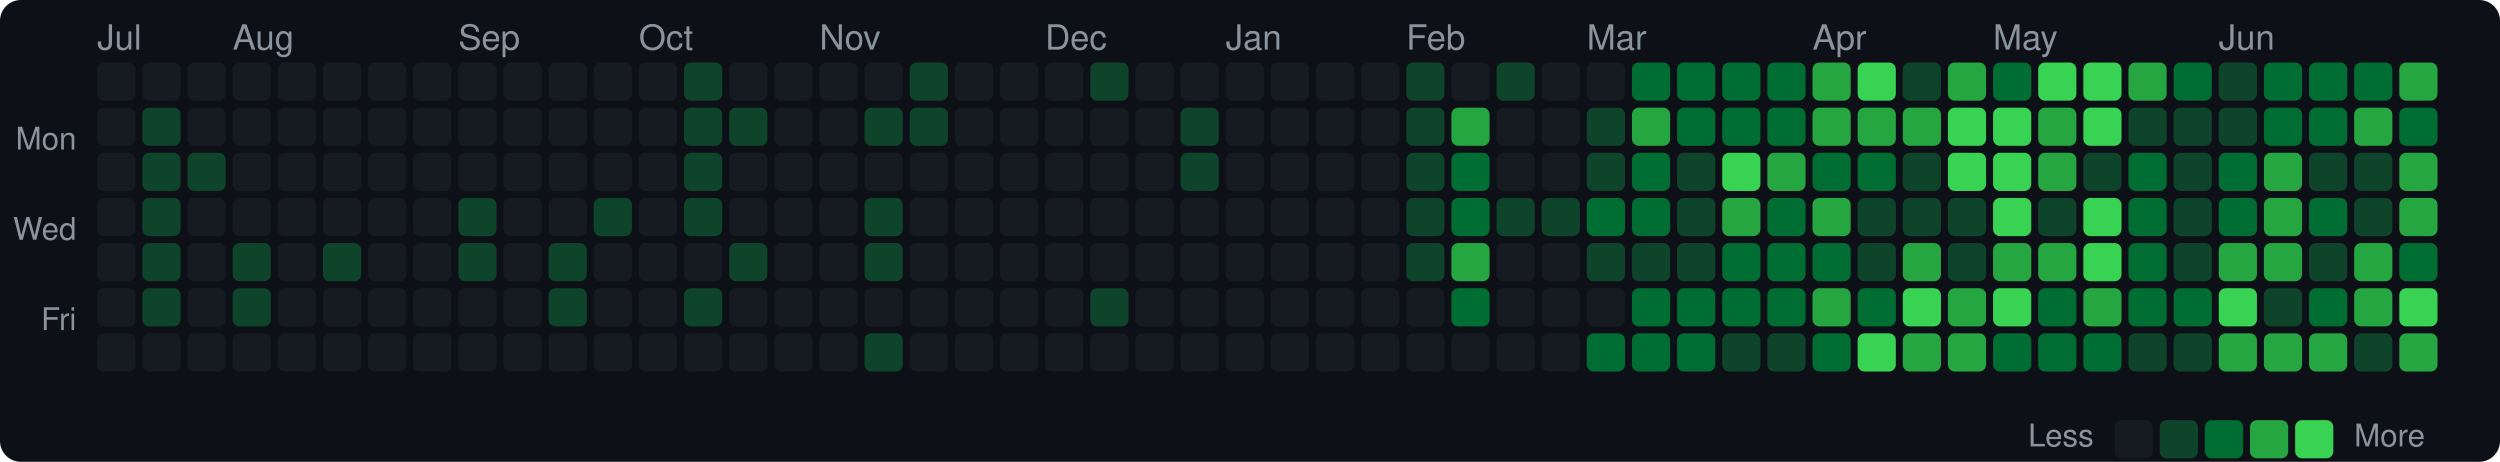
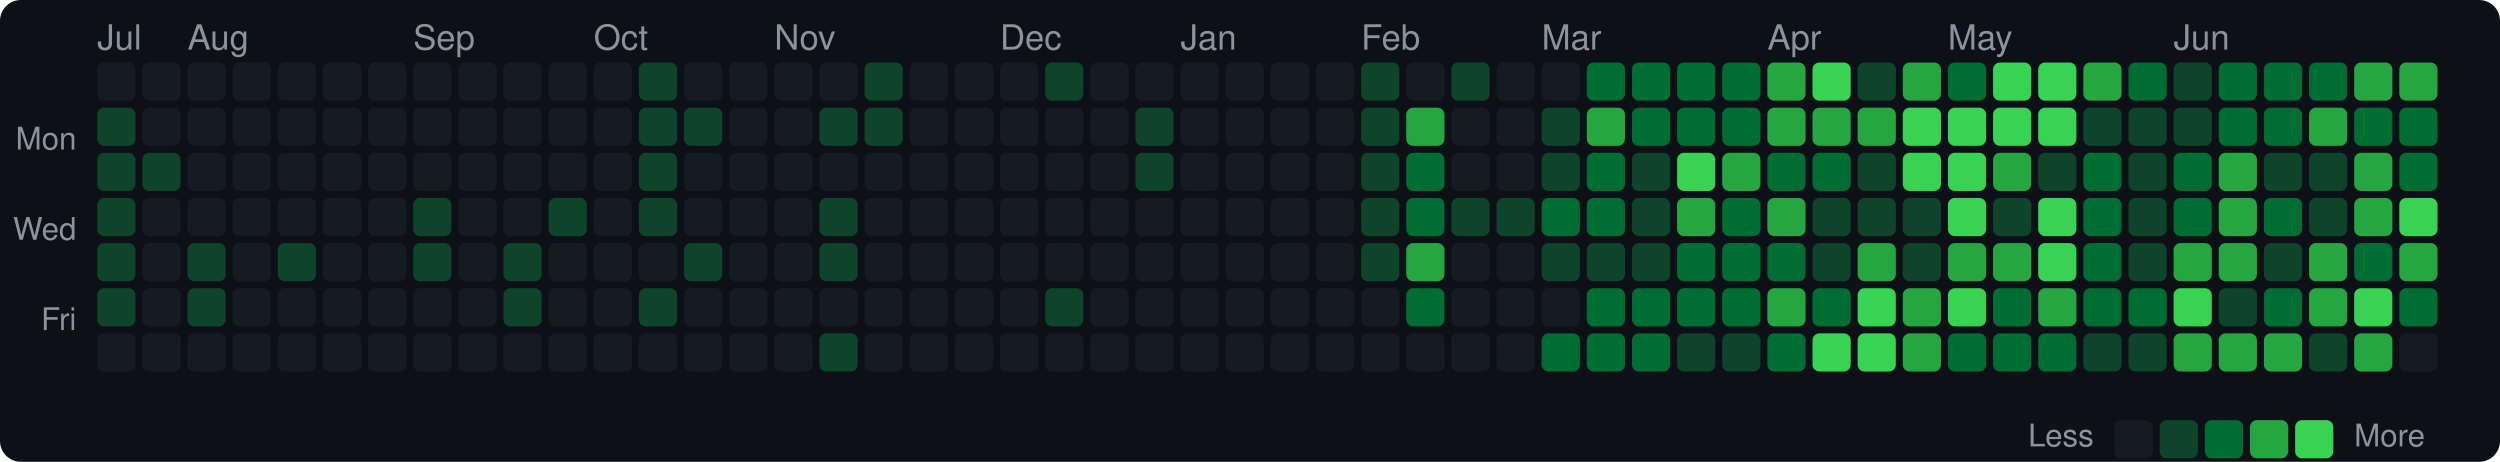
<svg xmlns="http://www.w3.org/2000/svg" width="720" height="133" viewBox="0 0 720 133">
  <style>text { dominant-baseline: central; }</style>
  <rect width="100%" height="100%" rx="6" fill="#0d1117" />
  <text x="28" y="12" fill="#8b949e" font-size="10" font-family="Segoe UI,Helvetica,Arial,sans-serif">Jul</text>
-   <text x="67" y="12" fill="#8b949e" font-size="10" font-family="Segoe UI,Helvetica,Arial,sans-serif">Aug</text>
-   <text x="132" y="12" fill="#8b949e" font-size="10" font-family="Segoe UI,Helvetica,Arial,sans-serif">Sep</text>
-   <text x="184" y="12" fill="#8b949e" font-size="10" font-family="Segoe UI,Helvetica,Arial,sans-serif">Oct</text>
-   <text x="236" y="12" fill="#8b949e" font-size="10" font-family="Segoe UI,Helvetica,Arial,sans-serif">Nov</text>
-   <text x="301" y="12" fill="#8b949e" font-size="10" font-family="Segoe UI,Helvetica,Arial,sans-serif">Dec</text>
-   <text x="353" y="12" fill="#8b949e" font-size="10" font-family="Segoe UI,Helvetica,Arial,sans-serif">Jan</text>
-   <text x="405" y="12" fill="#8b949e" font-size="10" font-family="Segoe UI,Helvetica,Arial,sans-serif">Feb</text>
-   <text x="457" y="12" fill="#8b949e" font-size="10" font-family="Segoe UI,Helvetica,Arial,sans-serif">Mar</text>
-   <text x="522" y="12" fill="#8b949e" font-size="10" font-family="Segoe UI,Helvetica,Arial,sans-serif">Apr</text>
-   <text x="574" y="12" fill="#8b949e" font-size="10" font-family="Segoe UI,Helvetica,Arial,sans-serif">May</text>
-   <text x="639" y="12" fill="#8b949e" font-size="10" font-family="Segoe UI,Helvetica,Arial,sans-serif">Jun</text>
+   <text x="54" y="12" fill="#8b949e" font-size="10" font-family="Segoe UI,Helvetica,Arial,sans-serif">Aug</text>
+   <text x="119" y="12" fill="#8b949e" font-size="10" font-family="Segoe UI,Helvetica,Arial,sans-serif">Sep</text>
+   <text x="171" y="12" fill="#8b949e" font-size="10" font-family="Segoe UI,Helvetica,Arial,sans-serif">Oct</text>
+   <text x="223" y="12" fill="#8b949e" font-size="10" font-family="Segoe UI,Helvetica,Arial,sans-serif">Nov</text>
+   <text x="288" y="12" fill="#8b949e" font-size="10" font-family="Segoe UI,Helvetica,Arial,sans-serif">Dec</text>
+   <text x="340" y="12" fill="#8b949e" font-size="10" font-family="Segoe UI,Helvetica,Arial,sans-serif">Jan</text>
+   <text x="392" y="12" fill="#8b949e" font-size="10" font-family="Segoe UI,Helvetica,Arial,sans-serif">Feb</text>
+   <text x="444" y="12" fill="#8b949e" font-size="10" font-family="Segoe UI,Helvetica,Arial,sans-serif">Mar</text>
+   <text x="509" y="12" fill="#8b949e" font-size="10" font-family="Segoe UI,Helvetica,Arial,sans-serif">Apr</text>
+   <text x="561" y="12" fill="#8b949e" font-size="10" font-family="Segoe UI,Helvetica,Arial,sans-serif">May</text>
+   <text x="626" y="12" fill="#8b949e" font-size="10" font-family="Segoe UI,Helvetica,Arial,sans-serif">Jun</text>
  <text x="22" y="41" text-anchor="end" fill="#8b949e" font-size="9" font-family="Segoe UI,Helvetica,Arial,sans-serif">Mon</text>
  <text x="22" y="67" text-anchor="end" fill="#8b949e" font-size="9" font-family="Segoe UI,Helvetica,Arial,sans-serif">Wed</text>
  <text x="22" y="93" text-anchor="end" fill="#8b949e" font-size="9" font-family="Segoe UI,Helvetica,Arial,sans-serif">Fri</text>
  <rect x="28" y="18" width="11" height="11" rx="2" fill="#161b22" />
-   <rect x="28" y="31" width="11" height="11" rx="2" fill="#161b22" />
-   <rect x="28" y="44" width="11" height="11" rx="2" fill="#161b22" />
-   <rect x="28" y="57" width="11" height="11" rx="2" fill="#161b22" />
-   <rect x="28" y="70" width="11" height="11" rx="2" fill="#161b22" />
-   <rect x="28" y="83" width="11" height="11" rx="2" fill="#161b22" />
+   <rect x="28" y="31" width="11" height="11" rx="2" fill="#0e4429" />
+   <rect x="28" y="44" width="11" height="11" rx="2" fill="#0e4429" />
+   <rect x="28" y="57" width="11" height="11" rx="2" fill="#0e4429" />
+   <rect x="28" y="70" width="11" height="11" rx="2" fill="#0e4429" />
+   <rect x="28" y="83" width="11" height="11" rx="2" fill="#0e4429" />
  <rect x="28" y="96" width="11" height="11" rx="2" fill="#161b22" />
  <rect x="41" y="18" width="11" height="11" rx="2" fill="#161b22" />
-   <rect x="41" y="31" width="11" height="11" rx="2" fill="#0e4429" />
+   <rect x="41" y="31" width="11" height="11" rx="2" fill="#161b22" />
  <rect x="41" y="44" width="11" height="11" rx="2" fill="#0e4429" />
-   <rect x="41" y="57" width="11" height="11" rx="2" fill="#0e4429" />
-   <rect x="41" y="70" width="11" height="11" rx="2" fill="#0e4429" />
-   <rect x="41" y="83" width="11" height="11" rx="2" fill="#0e4429" />
+   <rect x="41" y="57" width="11" height="11" rx="2" fill="#161b22" />
+   <rect x="41" y="70" width="11" height="11" rx="2" fill="#161b22" />
+   <rect x="41" y="83" width="11" height="11" rx="2" fill="#161b22" />
  <rect x="41" y="96" width="11" height="11" rx="2" fill="#161b22" />
  <rect x="54" y="18" width="11" height="11" rx="2" fill="#161b22" />
  <rect x="54" y="31" width="11" height="11" rx="2" fill="#161b22" />
-   <rect x="54" y="44" width="11" height="11" rx="2" fill="#0e4429" />
+   <rect x="54" y="44" width="11" height="11" rx="2" fill="#161b22" />
  <rect x="54" y="57" width="11" height="11" rx="2" fill="#161b22" />
-   <rect x="54" y="70" width="11" height="11" rx="2" fill="#161b22" />
-   <rect x="54" y="83" width="11" height="11" rx="2" fill="#161b22" />
+   <rect x="54" y="70" width="11" height="11" rx="2" fill="#0e4429" />
+   <rect x="54" y="83" width="11" height="11" rx="2" fill="#0e4429" />
  <rect x="54" y="96" width="11" height="11" rx="2" fill="#161b22" />
  <rect x="67" y="18" width="11" height="11" rx="2" fill="#161b22" />
  <rect x="67" y="31" width="11" height="11" rx="2" fill="#161b22" />
  <rect x="67" y="44" width="11" height="11" rx="2" fill="#161b22" />
  <rect x="67" y="57" width="11" height="11" rx="2" fill="#161b22" />
-   <rect x="67" y="70" width="11" height="11" rx="2" fill="#0e4429" />
-   <rect x="67" y="83" width="11" height="11" rx="2" fill="#0e4429" />
+   <rect x="67" y="70" width="11" height="11" rx="2" fill="#161b22" />
+   <rect x="67" y="83" width="11" height="11" rx="2" fill="#161b22" />
  <rect x="67" y="96" width="11" height="11" rx="2" fill="#161b22" />
  <rect x="80" y="18" width="11" height="11" rx="2" fill="#161b22" />
  <rect x="80" y="31" width="11" height="11" rx="2" fill="#161b22" />
  <rect x="80" y="44" width="11" height="11" rx="2" fill="#161b22" />
  <rect x="80" y="57" width="11" height="11" rx="2" fill="#161b22" />
-   <rect x="80" y="70" width="11" height="11" rx="2" fill="#161b22" />
+   <rect x="80" y="70" width="11" height="11" rx="2" fill="#0e4429" />
  <rect x="80" y="83" width="11" height="11" rx="2" fill="#161b22" />
  <rect x="80" y="96" width="11" height="11" rx="2" fill="#161b22" />
  <rect x="93" y="18" width="11" height="11" rx="2" fill="#161b22" />
  <rect x="93" y="31" width="11" height="11" rx="2" fill="#161b22" />
  <rect x="93" y="44" width="11" height="11" rx="2" fill="#161b22" />
  <rect x="93" y="57" width="11" height="11" rx="2" fill="#161b22" />
-   <rect x="93" y="70" width="11" height="11" rx="2" fill="#0e4429" />
+   <rect x="93" y="70" width="11" height="11" rx="2" fill="#161b22" />
  <rect x="93" y="83" width="11" height="11" rx="2" fill="#161b22" />
  <rect x="93" y="96" width="11" height="11" rx="2" fill="#161b22" />
  <rect x="106" y="18" width="11" height="11" rx="2" fill="#161b22" />
  <rect x="106" y="31" width="11" height="11" rx="2" fill="#161b22" />
  <rect x="106" y="44" width="11" height="11" rx="2" fill="#161b22" />
  <rect x="106" y="57" width="11" height="11" rx="2" fill="#161b22" />
  <rect x="106" y="70" width="11" height="11" rx="2" fill="#161b22" />
  <rect x="106" y="83" width="11" height="11" rx="2" fill="#161b22" />
  <rect x="106" y="96" width="11" height="11" rx="2" fill="#161b22" />
  <rect x="119" y="18" width="11" height="11" rx="2" fill="#161b22" />
  <rect x="119" y="31" width="11" height="11" rx="2" fill="#161b22" />
  <rect x="119" y="44" width="11" height="11" rx="2" fill="#161b22" />
-   <rect x="119" y="57" width="11" height="11" rx="2" fill="#161b22" />
-   <rect x="119" y="70" width="11" height="11" rx="2" fill="#161b22" />
+   <rect x="119" y="57" width="11" height="11" rx="2" fill="#0e4429" />
+   <rect x="119" y="70" width="11" height="11" rx="2" fill="#0e4429" />
  <rect x="119" y="83" width="11" height="11" rx="2" fill="#161b22" />
  <rect x="119" y="96" width="11" height="11" rx="2" fill="#161b22" />
  <rect x="132" y="18" width="11" height="11" rx="2" fill="#161b22" />
  <rect x="132" y="31" width="11" height="11" rx="2" fill="#161b22" />
  <rect x="132" y="44" width="11" height="11" rx="2" fill="#161b22" />
-   <rect x="132" y="57" width="11" height="11" rx="2" fill="#0e4429" />
-   <rect x="132" y="70" width="11" height="11" rx="2" fill="#0e4429" />
+   <rect x="132" y="57" width="11" height="11" rx="2" fill="#161b22" />
+   <rect x="132" y="70" width="11" height="11" rx="2" fill="#161b22" />
  <rect x="132" y="83" width="11" height="11" rx="2" fill="#161b22" />
  <rect x="132" y="96" width="11" height="11" rx="2" fill="#161b22" />
  <rect x="145" y="18" width="11" height="11" rx="2" fill="#161b22" />
  <rect x="145" y="31" width="11" height="11" rx="2" fill="#161b22" />
  <rect x="145" y="44" width="11" height="11" rx="2" fill="#161b22" />
  <rect x="145" y="57" width="11" height="11" rx="2" fill="#161b22" />
-   <rect x="145" y="70" width="11" height="11" rx="2" fill="#161b22" />
-   <rect x="145" y="83" width="11" height="11" rx="2" fill="#161b22" />
+   <rect x="145" y="70" width="11" height="11" rx="2" fill="#0e4429" />
+   <rect x="145" y="83" width="11" height="11" rx="2" fill="#0e4429" />
  <rect x="145" y="96" width="11" height="11" rx="2" fill="#161b22" />
  <rect x="158" y="18" width="11" height="11" rx="2" fill="#161b22" />
  <rect x="158" y="31" width="11" height="11" rx="2" fill="#161b22" />
  <rect x="158" y="44" width="11" height="11" rx="2" fill="#161b22" />
-   <rect x="158" y="57" width="11" height="11" rx="2" fill="#161b22" />
-   <rect x="158" y="70" width="11" height="11" rx="2" fill="#0e4429" />
-   <rect x="158" y="83" width="11" height="11" rx="2" fill="#0e4429" />
+   <rect x="158" y="57" width="11" height="11" rx="2" fill="#0e4429" />
+   <rect x="158" y="70" width="11" height="11" rx="2" fill="#161b22" />
+   <rect x="158" y="83" width="11" height="11" rx="2" fill="#161b22" />
  <rect x="158" y="96" width="11" height="11" rx="2" fill="#161b22" />
  <rect x="171" y="18" width="11" height="11" rx="2" fill="#161b22" />
  <rect x="171" y="31" width="11" height="11" rx="2" fill="#161b22" />
  <rect x="171" y="44" width="11" height="11" rx="2" fill="#161b22" />
-   <rect x="171" y="57" width="11" height="11" rx="2" fill="#0e4429" />
+   <rect x="171" y="57" width="11" height="11" rx="2" fill="#161b22" />
  <rect x="171" y="70" width="11" height="11" rx="2" fill="#161b22" />
  <rect x="171" y="83" width="11" height="11" rx="2" fill="#161b22" />
  <rect x="171" y="96" width="11" height="11" rx="2" fill="#161b22" />
-   <rect x="184" y="18" width="11" height="11" rx="2" fill="#161b22" />
-   <rect x="184" y="31" width="11" height="11" rx="2" fill="#161b22" />
-   <rect x="184" y="44" width="11" height="11" rx="2" fill="#161b22" />
-   <rect x="184" y="57" width="11" height="11" rx="2" fill="#161b22" />
+   <rect x="184" y="18" width="11" height="11" rx="2" fill="#0e4429" />
+   <rect x="184" y="31" width="11" height="11" rx="2" fill="#0e4429" />
+   <rect x="184" y="44" width="11" height="11" rx="2" fill="#0e4429" />
+   <rect x="184" y="57" width="11" height="11" rx="2" fill="#0e4429" />
  <rect x="184" y="70" width="11" height="11" rx="2" fill="#161b22" />
-   <rect x="184" y="83" width="11" height="11" rx="2" fill="#161b22" />
+   <rect x="184" y="83" width="11" height="11" rx="2" fill="#0e4429" />
  <rect x="184" y="96" width="11" height="11" rx="2" fill="#161b22" />
-   <rect x="197" y="18" width="11" height="11" rx="2" fill="#0e4429" />
+   <rect x="197" y="18" width="11" height="11" rx="2" fill="#161b22" />
  <rect x="197" y="31" width="11" height="11" rx="2" fill="#0e4429" />
-   <rect x="197" y="44" width="11" height="11" rx="2" fill="#0e4429" />
-   <rect x="197" y="57" width="11" height="11" rx="2" fill="#0e4429" />
-   <rect x="197" y="70" width="11" height="11" rx="2" fill="#161b22" />
-   <rect x="197" y="83" width="11" height="11" rx="2" fill="#0e4429" />
+   <rect x="197" y="44" width="11" height="11" rx="2" fill="#161b22" />
+   <rect x="197" y="57" width="11" height="11" rx="2" fill="#161b22" />
+   <rect x="197" y="70" width="11" height="11" rx="2" fill="#0e4429" />
+   <rect x="197" y="83" width="11" height="11" rx="2" fill="#161b22" />
  <rect x="197" y="96" width="11" height="11" rx="2" fill="#161b22" />
  <rect x="210" y="18" width="11" height="11" rx="2" fill="#161b22" />
-   <rect x="210" y="31" width="11" height="11" rx="2" fill="#0e4429" />
+   <rect x="210" y="31" width="11" height="11" rx="2" fill="#161b22" />
  <rect x="210" y="44" width="11" height="11" rx="2" fill="#161b22" />
  <rect x="210" y="57" width="11" height="11" rx="2" fill="#161b22" />
-   <rect x="210" y="70" width="11" height="11" rx="2" fill="#0e4429" />
+   <rect x="210" y="70" width="11" height="11" rx="2" fill="#161b22" />
  <rect x="210" y="83" width="11" height="11" rx="2" fill="#161b22" />
  <rect x="210" y="96" width="11" height="11" rx="2" fill="#161b22" />
  <rect x="223" y="18" width="11" height="11" rx="2" fill="#161b22" />
  <rect x="223" y="31" width="11" height="11" rx="2" fill="#161b22" />
  <rect x="223" y="44" width="11" height="11" rx="2" fill="#161b22" />
  <rect x="223" y="57" width="11" height="11" rx="2" fill="#161b22" />
  <rect x="223" y="70" width="11" height="11" rx="2" fill="#161b22" />
  <rect x="223" y="83" width="11" height="11" rx="2" fill="#161b22" />
  <rect x="223" y="96" width="11" height="11" rx="2" fill="#161b22" />
  <rect x="236" y="18" width="11" height="11" rx="2" fill="#161b22" />
-   <rect x="236" y="31" width="11" height="11" rx="2" fill="#161b22" />
+   <rect x="236" y="31" width="11" height="11" rx="2" fill="#0e4429" />
  <rect x="236" y="44" width="11" height="11" rx="2" fill="#161b22" />
-   <rect x="236" y="57" width="11" height="11" rx="2" fill="#161b22" />
-   <rect x="236" y="70" width="11" height="11" rx="2" fill="#161b22" />
+   <rect x="236" y="57" width="11" height="11" rx="2" fill="#0e4429" />
+   <rect x="236" y="70" width="11" height="11" rx="2" fill="#0e4429" />
  <rect x="236" y="83" width="11" height="11" rx="2" fill="#161b22" />
-   <rect x="236" y="96" width="11" height="11" rx="2" fill="#161b22" />
-   <rect x="249" y="18" width="11" height="11" rx="2" fill="#161b22" />
+   <rect x="236" y="96" width="11" height="11" rx="2" fill="#0e4429" />
+   <rect x="249" y="18" width="11" height="11" rx="2" fill="#0e4429" />
  <rect x="249" y="31" width="11" height="11" rx="2" fill="#0e4429" />
  <rect x="249" y="44" width="11" height="11" rx="2" fill="#161b22" />
-   <rect x="249" y="57" width="11" height="11" rx="2" fill="#0e4429" />
-   <rect x="249" y="70" width="11" height="11" rx="2" fill="#0e4429" />
+   <rect x="249" y="57" width="11" height="11" rx="2" fill="#161b22" />
+   <rect x="249" y="70" width="11" height="11" rx="2" fill="#161b22" />
  <rect x="249" y="83" width="11" height="11" rx="2" fill="#161b22" />
-   <rect x="249" y="96" width="11" height="11" rx="2" fill="#0e4429" />
-   <rect x="262" y="18" width="11" height="11" rx="2" fill="#0e4429" />
-   <rect x="262" y="31" width="11" height="11" rx="2" fill="#0e4429" />
+   <rect x="249" y="96" width="11" height="11" rx="2" fill="#161b22" />
+   <rect x="262" y="18" width="11" height="11" rx="2" fill="#161b22" />
+   <rect x="262" y="31" width="11" height="11" rx="2" fill="#161b22" />
  <rect x="262" y="44" width="11" height="11" rx="2" fill="#161b22" />
  <rect x="262" y="57" width="11" height="11" rx="2" fill="#161b22" />
  <rect x="262" y="70" width="11" height="11" rx="2" fill="#161b22" />
  <rect x="262" y="83" width="11" height="11" rx="2" fill="#161b22" />
  <rect x="262" y="96" width="11" height="11" rx="2" fill="#161b22" />
  <rect x="275" y="18" width="11" height="11" rx="2" fill="#161b22" />
  <rect x="275" y="31" width="11" height="11" rx="2" fill="#161b22" />
  <rect x="275" y="44" width="11" height="11" rx="2" fill="#161b22" />
  <rect x="275" y="57" width="11" height="11" rx="2" fill="#161b22" />
  <rect x="275" y="70" width="11" height="11" rx="2" fill="#161b22" />
  <rect x="275" y="83" width="11" height="11" rx="2" fill="#161b22" />
  <rect x="275" y="96" width="11" height="11" rx="2" fill="#161b22" />
  <rect x="288" y="18" width="11" height="11" rx="2" fill="#161b22" />
  <rect x="288" y="31" width="11" height="11" rx="2" fill="#161b22" />
  <rect x="288" y="44" width="11" height="11" rx="2" fill="#161b22" />
  <rect x="288" y="57" width="11" height="11" rx="2" fill="#161b22" />
  <rect x="288" y="70" width="11" height="11" rx="2" fill="#161b22" />
  <rect x="288" y="83" width="11" height="11" rx="2" fill="#161b22" />
  <rect x="288" y="96" width="11" height="11" rx="2" fill="#161b22" />
-   <rect x="301" y="18" width="11" height="11" rx="2" fill="#161b22" />
+   <rect x="301" y="18" width="11" height="11" rx="2" fill="#0e4429" />
  <rect x="301" y="31" width="11" height="11" rx="2" fill="#161b22" />
  <rect x="301" y="44" width="11" height="11" rx="2" fill="#161b22" />
  <rect x="301" y="57" width="11" height="11" rx="2" fill="#161b22" />
  <rect x="301" y="70" width="11" height="11" rx="2" fill="#161b22" />
-   <rect x="301" y="83" width="11" height="11" rx="2" fill="#161b22" />
+   <rect x="301" y="83" width="11" height="11" rx="2" fill="#0e4429" />
  <rect x="301" y="96" width="11" height="11" rx="2" fill="#161b22" />
-   <rect x="314" y="18" width="11" height="11" rx="2" fill="#0e4429" />
+   <rect x="314" y="18" width="11" height="11" rx="2" fill="#161b22" />
  <rect x="314" y="31" width="11" height="11" rx="2" fill="#161b22" />
  <rect x="314" y="44" width="11" height="11" rx="2" fill="#161b22" />
  <rect x="314" y="57" width="11" height="11" rx="2" fill="#161b22" />
  <rect x="314" y="70" width="11" height="11" rx="2" fill="#161b22" />
-   <rect x="314" y="83" width="11" height="11" rx="2" fill="#0e4429" />
+   <rect x="314" y="83" width="11" height="11" rx="2" fill="#161b22" />
  <rect x="314" y="96" width="11" height="11" rx="2" fill="#161b22" />
  <rect x="327" y="18" width="11" height="11" rx="2" fill="#161b22" />
-   <rect x="327" y="31" width="11" height="11" rx="2" fill="#161b22" />
-   <rect x="327" y="44" width="11" height="11" rx="2" fill="#161b22" />
+   <rect x="327" y="31" width="11" height="11" rx="2" fill="#0e4429" />
+   <rect x="327" y="44" width="11" height="11" rx="2" fill="#0e4429" />
  <rect x="327" y="57" width="11" height="11" rx="2" fill="#161b22" />
  <rect x="327" y="70" width="11" height="11" rx="2" fill="#161b22" />
  <rect x="327" y="83" width="11" height="11" rx="2" fill="#161b22" />
  <rect x="327" y="96" width="11" height="11" rx="2" fill="#161b22" />
  <rect x="340" y="18" width="11" height="11" rx="2" fill="#161b22" />
-   <rect x="340" y="31" width="11" height="11" rx="2" fill="#0e4429" />
-   <rect x="340" y="44" width="11" height="11" rx="2" fill="#0e4429" />
+   <rect x="340" y="31" width="11" height="11" rx="2" fill="#161b22" />
+   <rect x="340" y="44" width="11" height="11" rx="2" fill="#161b22" />
  <rect x="340" y="57" width="11" height="11" rx="2" fill="#161b22" />
  <rect x="340" y="70" width="11" height="11" rx="2" fill="#161b22" />
  <rect x="340" y="83" width="11" height="11" rx="2" fill="#161b22" />
  <rect x="340" y="96" width="11" height="11" rx="2" fill="#161b22" />
  <rect x="353" y="18" width="11" height="11" rx="2" fill="#161b22" />
  <rect x="353" y="31" width="11" height="11" rx="2" fill="#161b22" />
  <rect x="353" y="44" width="11" height="11" rx="2" fill="#161b22" />
  <rect x="353" y="57" width="11" height="11" rx="2" fill="#161b22" />
  <rect x="353" y="70" width="11" height="11" rx="2" fill="#161b22" />
  <rect x="353" y="83" width="11" height="11" rx="2" fill="#161b22" />
  <rect x="353" y="96" width="11" height="11" rx="2" fill="#161b22" />
  <rect x="366" y="18" width="11" height="11" rx="2" fill="#161b22" />
  <rect x="366" y="31" width="11" height="11" rx="2" fill="#161b22" />
  <rect x="366" y="44" width="11" height="11" rx="2" fill="#161b22" />
  <rect x="366" y="57" width="11" height="11" rx="2" fill="#161b22" />
  <rect x="366" y="70" width="11" height="11" rx="2" fill="#161b22" />
  <rect x="366" y="83" width="11" height="11" rx="2" fill="#161b22" />
  <rect x="366" y="96" width="11" height="11" rx="2" fill="#161b22" />
  <rect x="379" y="18" width="11" height="11" rx="2" fill="#161b22" />
  <rect x="379" y="31" width="11" height="11" rx="2" fill="#161b22" />
  <rect x="379" y="44" width="11" height="11" rx="2" fill="#161b22" />
  <rect x="379" y="57" width="11" height="11" rx="2" fill="#161b22" />
  <rect x="379" y="70" width="11" height="11" rx="2" fill="#161b22" />
  <rect x="379" y="83" width="11" height="11" rx="2" fill="#161b22" />
  <rect x="379" y="96" width="11" height="11" rx="2" fill="#161b22" />
-   <rect x="392" y="18" width="11" height="11" rx="2" fill="#161b22" />
-   <rect x="392" y="31" width="11" height="11" rx="2" fill="#161b22" />
-   <rect x="392" y="44" width="11" height="11" rx="2" fill="#161b22" />
-   <rect x="392" y="57" width="11" height="11" rx="2" fill="#161b22" />
-   <rect x="392" y="70" width="11" height="11" rx="2" fill="#161b22" />
+   <rect x="392" y="18" width="11" height="11" rx="2" fill="#0e4429" />
+   <rect x="392" y="31" width="11" height="11" rx="2" fill="#0e4429" />
+   <rect x="392" y="44" width="11" height="11" rx="2" fill="#0e4429" />
+   <rect x="392" y="57" width="11" height="11" rx="2" fill="#0e4429" />
+   <rect x="392" y="70" width="11" height="11" rx="2" fill="#0e4429" />
  <rect x="392" y="83" width="11" height="11" rx="2" fill="#161b22" />
  <rect x="392" y="96" width="11" height="11" rx="2" fill="#161b22" />
-   <rect x="405" y="18" width="11" height="11" rx="2" fill="#0e4429" />
-   <rect x="405" y="31" width="11" height="11" rx="2" fill="#0e4429" />
-   <rect x="405" y="44" width="11" height="11" rx="2" fill="#0e4429" />
-   <rect x="405" y="57" width="11" height="11" rx="2" fill="#0e4429" />
-   <rect x="405" y="70" width="11" height="11" rx="2" fill="#0e4429" />
-   <rect x="405" y="83" width="11" height="11" rx="2" fill="#161b22" />
+   <rect x="405" y="18" width="11" height="11" rx="2" fill="#161b22" />
+   <rect x="405" y="31" width="11" height="11" rx="2" fill="#26a641" />
+   <rect x="405" y="44" width="11" height="11" rx="2" fill="#006d32" />
+   <rect x="405" y="57" width="11" height="11" rx="2" fill="#006d32" />
+   <rect x="405" y="70" width="11" height="11" rx="2" fill="#26a641" />
+   <rect x="405" y="83" width="11" height="11" rx="2" fill="#006d32" />
  <rect x="405" y="96" width="11" height="11" rx="2" fill="#161b22" />
-   <rect x="418" y="18" width="11" height="11" rx="2" fill="#161b22" />
-   <rect x="418" y="31" width="11" height="11" rx="2" fill="#26a641" />
-   <rect x="418" y="44" width="11" height="11" rx="2" fill="#006d32" />
-   <rect x="418" y="57" width="11" height="11" rx="2" fill="#006d32" />
-   <rect x="418" y="70" width="11" height="11" rx="2" fill="#26a641" />
-   <rect x="418" y="83" width="11" height="11" rx="2" fill="#006d32" />
+   <rect x="418" y="18" width="11" height="11" rx="2" fill="#0e4429" />
+   <rect x="418" y="31" width="11" height="11" rx="2" fill="#161b22" />
+   <rect x="418" y="44" width="11" height="11" rx="2" fill="#161b22" />
+   <rect x="418" y="57" width="11" height="11" rx="2" fill="#0e4429" />
+   <rect x="418" y="70" width="11" height="11" rx="2" fill="#161b22" />
+   <rect x="418" y="83" width="11" height="11" rx="2" fill="#161b22" />
  <rect x="418" y="96" width="11" height="11" rx="2" fill="#161b22" />
-   <rect x="431" y="18" width="11" height="11" rx="2" fill="#0e4429" />
+   <rect x="431" y="18" width="11" height="11" rx="2" fill="#161b22" />
  <rect x="431" y="31" width="11" height="11" rx="2" fill="#161b22" />
  <rect x="431" y="44" width="11" height="11" rx="2" fill="#161b22" />
  <rect x="431" y="57" width="11" height="11" rx="2" fill="#0e4429" />
  <rect x="431" y="70" width="11" height="11" rx="2" fill="#161b22" />
  <rect x="431" y="83" width="11" height="11" rx="2" fill="#161b22" />
  <rect x="431" y="96" width="11" height="11" rx="2" fill="#161b22" />
  <rect x="444" y="18" width="11" height="11" rx="2" fill="#161b22" />
-   <rect x="444" y="31" width="11" height="11" rx="2" fill="#161b22" />
-   <rect x="444" y="44" width="11" height="11" rx="2" fill="#161b22" />
-   <rect x="444" y="57" width="11" height="11" rx="2" fill="#0e4429" />
-   <rect x="444" y="70" width="11" height="11" rx="2" fill="#161b22" />
+   <rect x="444" y="31" width="11" height="11" rx="2" fill="#0e4429" />
+   <rect x="444" y="44" width="11" height="11" rx="2" fill="#0e4429" />
+   <rect x="444" y="57" width="11" height="11" rx="2" fill="#006d32" />
+   <rect x="444" y="70" width="11" height="11" rx="2" fill="#0e4429" />
  <rect x="444" y="83" width="11" height="11" rx="2" fill="#161b22" />
-   <rect x="444" y="96" width="11" height="11" rx="2" fill="#161b22" />
-   <rect x="457" y="18" width="11" height="11" rx="2" fill="#161b22" />
-   <rect x="457" y="31" width="11" height="11" rx="2" fill="#0e4429" />
-   <rect x="457" y="44" width="11" height="11" rx="2" fill="#0e4429" />
+   <rect x="444" y="96" width="11" height="11" rx="2" fill="#006d32" />
+   <rect x="457" y="18" width="11" height="11" rx="2" fill="#006d32" />
+   <rect x="457" y="31" width="11" height="11" rx="2" fill="#26a641" />
+   <rect x="457" y="44" width="11" height="11" rx="2" fill="#006d32" />
  <rect x="457" y="57" width="11" height="11" rx="2" fill="#006d32" />
  <rect x="457" y="70" width="11" height="11" rx="2" fill="#0e4429" />
-   <rect x="457" y="83" width="11" height="11" rx="2" fill="#161b22" />
+   <rect x="457" y="83" width="11" height="11" rx="2" fill="#006d32" />
  <rect x="457" y="96" width="11" height="11" rx="2" fill="#006d32" />
  <rect x="470" y="18" width="11" height="11" rx="2" fill="#006d32" />
-   <rect x="470" y="31" width="11" height="11" rx="2" fill="#26a641" />
-   <rect x="470" y="44" width="11" height="11" rx="2" fill="#006d32" />
-   <rect x="470" y="57" width="11" height="11" rx="2" fill="#006d32" />
+   <rect x="470" y="31" width="11" height="11" rx="2" fill="#006d32" />
+   <rect x="470" y="44" width="11" height="11" rx="2" fill="#0e4429" />
+   <rect x="470" y="57" width="11" height="11" rx="2" fill="#0e4429" />
  <rect x="470" y="70" width="11" height="11" rx="2" fill="#0e4429" />
  <rect x="470" y="83" width="11" height="11" rx="2" fill="#006d32" />
  <rect x="470" y="96" width="11" height="11" rx="2" fill="#006d32" />
  <rect x="483" y="18" width="11" height="11" rx="2" fill="#006d32" />
  <rect x="483" y="31" width="11" height="11" rx="2" fill="#006d32" />
-   <rect x="483" y="44" width="11" height="11" rx="2" fill="#0e4429" />
-   <rect x="483" y="57" width="11" height="11" rx="2" fill="#0e4429" />
-   <rect x="483" y="70" width="11" height="11" rx="2" fill="#0e4429" />
+   <rect x="483" y="44" width="11" height="11" rx="2" fill="#39d353" />
+   <rect x="483" y="57" width="11" height="11" rx="2" fill="#26a641" />
+   <rect x="483" y="70" width="11" height="11" rx="2" fill="#006d32" />
  <rect x="483" y="83" width="11" height="11" rx="2" fill="#006d32" />
-   <rect x="483" y="96" width="11" height="11" rx="2" fill="#006d32" />
+   <rect x="483" y="96" width="11" height="11" rx="2" fill="#0e4429" />
  <rect x="496" y="18" width="11" height="11" rx="2" fill="#006d32" />
  <rect x="496" y="31" width="11" height="11" rx="2" fill="#006d32" />
-   <rect x="496" y="44" width="11" height="11" rx="2" fill="#39d353" />
-   <rect x="496" y="57" width="11" height="11" rx="2" fill="#26a641" />
+   <rect x="496" y="44" width="11" height="11" rx="2" fill="#26a641" />
+   <rect x="496" y="57" width="11" height="11" rx="2" fill="#006d32" />
  <rect x="496" y="70" width="11" height="11" rx="2" fill="#006d32" />
  <rect x="496" y="83" width="11" height="11" rx="2" fill="#006d32" />
  <rect x="496" y="96" width="11" height="11" rx="2" fill="#0e4429" />
-   <rect x="509" y="18" width="11" height="11" rx="2" fill="#006d32" />
-   <rect x="509" y="31" width="11" height="11" rx="2" fill="#006d32" />
-   <rect x="509" y="44" width="11" height="11" rx="2" fill="#26a641" />
-   <rect x="509" y="57" width="11" height="11" rx="2" fill="#006d32" />
+   <rect x="509" y="18" width="11" height="11" rx="2" fill="#26a641" />
+   <rect x="509" y="31" width="11" height="11" rx="2" fill="#26a641" />
+   <rect x="509" y="44" width="11" height="11" rx="2" fill="#006d32" />
+   <rect x="509" y="57" width="11" height="11" rx="2" fill="#26a641" />
  <rect x="509" y="70" width="11" height="11" rx="2" fill="#006d32" />
-   <rect x="509" y="83" width="11" height="11" rx="2" fill="#006d32" />
-   <rect x="509" y="96" width="11" height="11" rx="2" fill="#0e4429" />
-   <rect x="522" y="18" width="11" height="11" rx="2" fill="#26a641" />
+   <rect x="509" y="83" width="11" height="11" rx="2" fill="#26a641" />
+   <rect x="509" y="96" width="11" height="11" rx="2" fill="#006d32" />
+   <rect x="522" y="18" width="11" height="11" rx="2" fill="#39d353" />
  <rect x="522" y="31" width="11" height="11" rx="2" fill="#26a641" />
  <rect x="522" y="44" width="11" height="11" rx="2" fill="#006d32" />
-   <rect x="522" y="57" width="11" height="11" rx="2" fill="#26a641" />
-   <rect x="522" y="70" width="11" height="11" rx="2" fill="#006d32" />
-   <rect x="522" y="83" width="11" height="11" rx="2" fill="#26a641" />
-   <rect x="522" y="96" width="11" height="11" rx="2" fill="#006d32" />
-   <rect x="535" y="18" width="11" height="11" rx="2" fill="#39d353" />
+   <rect x="522" y="57" width="11" height="11" rx="2" fill="#0e4429" />
+   <rect x="522" y="70" width="11" height="11" rx="2" fill="#0e4429" />
+   <rect x="522" y="83" width="11" height="11" rx="2" fill="#006d32" />
+   <rect x="522" y="96" width="11" height="11" rx="2" fill="#39d353" />
+   <rect x="535" y="18" width="11" height="11" rx="2" fill="#0e4429" />
  <rect x="535" y="31" width="11" height="11" rx="2" fill="#26a641" />
-   <rect x="535" y="44" width="11" height="11" rx="2" fill="#006d32" />
+   <rect x="535" y="44" width="11" height="11" rx="2" fill="#0e4429" />
  <rect x="535" y="57" width="11" height="11" rx="2" fill="#0e4429" />
-   <rect x="535" y="70" width="11" height="11" rx="2" fill="#0e4429" />
-   <rect x="535" y="83" width="11" height="11" rx="2" fill="#006d32" />
+   <rect x="535" y="70" width="11" height="11" rx="2" fill="#26a641" />
+   <rect x="535" y="83" width="11" height="11" rx="2" fill="#39d353" />
  <rect x="535" y="96" width="11" height="11" rx="2" fill="#39d353" />
-   <rect x="548" y="18" width="11" height="11" rx="2" fill="#0e4429" />
-   <rect x="548" y="31" width="11" height="11" rx="2" fill="#26a641" />
-   <rect x="548" y="44" width="11" height="11" rx="2" fill="#0e4429" />
+   <rect x="548" y="18" width="11" height="11" rx="2" fill="#26a641" />
+   <rect x="548" y="31" width="11" height="11" rx="2" fill="#39d353" />
+   <rect x="548" y="44" width="11" height="11" rx="2" fill="#39d353" />
  <rect x="548" y="57" width="11" height="11" rx="2" fill="#0e4429" />
-   <rect x="548" y="70" width="11" height="11" rx="2" fill="#26a641" />
-   <rect x="548" y="83" width="11" height="11" rx="2" fill="#39d353" />
+   <rect x="548" y="70" width="11" height="11" rx="2" fill="#0e4429" />
+   <rect x="548" y="83" width="11" height="11" rx="2" fill="#26a641" />
  <rect x="548" y="96" width="11" height="11" rx="2" fill="#26a641" />
-   <rect x="561" y="18" width="11" height="11" rx="2" fill="#26a641" />
+   <rect x="561" y="18" width="11" height="11" rx="2" fill="#006d32" />
  <rect x="561" y="31" width="11" height="11" rx="2" fill="#39d353" />
  <rect x="561" y="44" width="11" height="11" rx="2" fill="#39d353" />
-   <rect x="561" y="57" width="11" height="11" rx="2" fill="#0e4429" />
-   <rect x="561" y="70" width="11" height="11" rx="2" fill="#0e4429" />
-   <rect x="561" y="83" width="11" height="11" rx="2" fill="#26a641" />
-   <rect x="561" y="96" width="11" height="11" rx="2" fill="#26a641" />
-   <rect x="574" y="18" width="11" height="11" rx="2" fill="#006d32" />
+   <rect x="561" y="57" width="11" height="11" rx="2" fill="#39d353" />
+   <rect x="561" y="70" width="11" height="11" rx="2" fill="#26a641" />
+   <rect x="561" y="83" width="11" height="11" rx="2" fill="#39d353" />
+   <rect x="561" y="96" width="11" height="11" rx="2" fill="#006d32" />
+   <rect x="574" y="18" width="11" height="11" rx="2" fill="#39d353" />
  <rect x="574" y="31" width="11" height="11" rx="2" fill="#39d353" />
-   <rect x="574" y="44" width="11" height="11" rx="2" fill="#39d353" />
-   <rect x="574" y="57" width="11" height="11" rx="2" fill="#39d353" />
+   <rect x="574" y="44" width="11" height="11" rx="2" fill="#26a641" />
+   <rect x="574" y="57" width="11" height="11" rx="2" fill="#0e4429" />
  <rect x="574" y="70" width="11" height="11" rx="2" fill="#26a641" />
-   <rect x="574" y="83" width="11" height="11" rx="2" fill="#39d353" />
+   <rect x="574" y="83" width="11" height="11" rx="2" fill="#006d32" />
  <rect x="574" y="96" width="11" height="11" rx="2" fill="#006d32" />
  <rect x="587" y="18" width="11" height="11" rx="2" fill="#39d353" />
-   <rect x="587" y="31" width="11" height="11" rx="2" fill="#26a641" />
-   <rect x="587" y="44" width="11" height="11" rx="2" fill="#26a641" />
-   <rect x="587" y="57" width="11" height="11" rx="2" fill="#0e4429" />
-   <rect x="587" y="70" width="11" height="11" rx="2" fill="#26a641" />
-   <rect x="587" y="83" width="11" height="11" rx="2" fill="#006d32" />
+   <rect x="587" y="31" width="11" height="11" rx="2" fill="#39d353" />
+   <rect x="587" y="44" width="11" height="11" rx="2" fill="#0e4429" />
+   <rect x="587" y="57" width="11" height="11" rx="2" fill="#39d353" />
+   <rect x="587" y="70" width="11" height="11" rx="2" fill="#39d353" />
+   <rect x="587" y="83" width="11" height="11" rx="2" fill="#26a641" />
  <rect x="587" y="96" width="11" height="11" rx="2" fill="#006d32" />
-   <rect x="600" y="18" width="11" height="11" rx="2" fill="#39d353" />
-   <rect x="600" y="31" width="11" height="11" rx="2" fill="#39d353" />
-   <rect x="600" y="44" width="11" height="11" rx="2" fill="#0e4429" />
-   <rect x="600" y="57" width="11" height="11" rx="2" fill="#39d353" />
-   <rect x="600" y="70" width="11" height="11" rx="2" fill="#39d353" />
-   <rect x="600" y="83" width="11" height="11" rx="2" fill="#26a641" />
-   <rect x="600" y="96" width="11" height="11" rx="2" fill="#006d32" />
-   <rect x="613" y="18" width="11" height="11" rx="2" fill="#26a641" />
+   <rect x="600" y="18" width="11" height="11" rx="2" fill="#26a641" />
+   <rect x="600" y="31" width="11" height="11" rx="2" fill="#0e4429" />
+   <rect x="600" y="44" width="11" height="11" rx="2" fill="#006d32" />
+   <rect x="600" y="57" width="11" height="11" rx="2" fill="#006d32" />
+   <rect x="600" y="70" width="11" height="11" rx="2" fill="#006d32" />
+   <rect x="600" y="83" width="11" height="11" rx="2" fill="#006d32" />
+   <rect x="600" y="96" width="11" height="11" rx="2" fill="#0e4429" />
+   <rect x="613" y="18" width="11" height="11" rx="2" fill="#006d32" />
  <rect x="613" y="31" width="11" height="11" rx="2" fill="#0e4429" />
-   <rect x="613" y="44" width="11" height="11" rx="2" fill="#006d32" />
-   <rect x="613" y="57" width="11" height="11" rx="2" fill="#006d32" />
-   <rect x="613" y="70" width="11" height="11" rx="2" fill="#006d32" />
+   <rect x="613" y="44" width="11" height="11" rx="2" fill="#0e4429" />
+   <rect x="613" y="57" width="11" height="11" rx="2" fill="#0e4429" />
+   <rect x="613" y="70" width="11" height="11" rx="2" fill="#0e4429" />
  <rect x="613" y="83" width="11" height="11" rx="2" fill="#006d32" />
  <rect x="613" y="96" width="11" height="11" rx="2" fill="#0e4429" />
-   <rect x="626" y="18" width="11" height="11" rx="2" fill="#006d32" />
+   <rect x="626" y="18" width="11" height="11" rx="2" fill="#0e4429" />
  <rect x="626" y="31" width="11" height="11" rx="2" fill="#0e4429" />
-   <rect x="626" y="44" width="11" height="11" rx="2" fill="#0e4429" />
-   <rect x="626" y="57" width="11" height="11" rx="2" fill="#0e4429" />
-   <rect x="626" y="70" width="11" height="11" rx="2" fill="#0e4429" />
-   <rect x="626" y="83" width="11" height="11" rx="2" fill="#006d32" />
-   <rect x="626" y="96" width="11" height="11" rx="2" fill="#0e4429" />
-   <rect x="639" y="18" width="11" height="11" rx="2" fill="#0e4429" />
-   <rect x="639" y="31" width="11" height="11" rx="2" fill="#0e4429" />
-   <rect x="639" y="44" width="11" height="11" rx="2" fill="#006d32" />
-   <rect x="639" y="57" width="11" height="11" rx="2" fill="#006d32" />
+   <rect x="626" y="44" width="11" height="11" rx="2" fill="#006d32" />
+   <rect x="626" y="57" width="11" height="11" rx="2" fill="#006d32" />
+   <rect x="626" y="70" width="11" height="11" rx="2" fill="#26a641" />
+   <rect x="626" y="83" width="11" height="11" rx="2" fill="#39d353" />
+   <rect x="626" y="96" width="11" height="11" rx="2" fill="#26a641" />
+   <rect x="639" y="18" width="11" height="11" rx="2" fill="#006d32" />
+   <rect x="639" y="31" width="11" height="11" rx="2" fill="#006d32" />
+   <rect x="639" y="44" width="11" height="11" rx="2" fill="#26a641" />
+   <rect x="639" y="57" width="11" height="11" rx="2" fill="#26a641" />
  <rect x="639" y="70" width="11" height="11" rx="2" fill="#26a641" />
-   <rect x="639" y="83" width="11" height="11" rx="2" fill="#39d353" />
+   <rect x="639" y="83" width="11" height="11" rx="2" fill="#0e4429" />
  <rect x="639" y="96" width="11" height="11" rx="2" fill="#26a641" />
  <rect x="652" y="18" width="11" height="11" rx="2" fill="#006d32" />
  <rect x="652" y="31" width="11" height="11" rx="2" fill="#006d32" />
-   <rect x="652" y="44" width="11" height="11" rx="2" fill="#26a641" />
-   <rect x="652" y="57" width="11" height="11" rx="2" fill="#26a641" />
-   <rect x="652" y="70" width="11" height="11" rx="2" fill="#26a641" />
-   <rect x="652" y="83" width="11" height="11" rx="2" fill="#0e4429" />
+   <rect x="652" y="44" width="11" height="11" rx="2" fill="#0e4429" />
+   <rect x="652" y="57" width="11" height="11" rx="2" fill="#006d32" />
+   <rect x="652" y="70" width="11" height="11" rx="2" fill="#0e4429" />
+   <rect x="652" y="83" width="11" height="11" rx="2" fill="#006d32" />
  <rect x="652" y="96" width="11" height="11" rx="2" fill="#26a641" />
  <rect x="665" y="18" width="11" height="11" rx="2" fill="#006d32" />
-   <rect x="665" y="31" width="11" height="11" rx="2" fill="#006d32" />
+   <rect x="665" y="31" width="11" height="11" rx="2" fill="#26a641" />
  <rect x="665" y="44" width="11" height="11" rx="2" fill="#0e4429" />
-   <rect x="665" y="57" width="11" height="11" rx="2" fill="#006d32" />
-   <rect x="665" y="70" width="11" height="11" rx="2" fill="#0e4429" />
-   <rect x="665" y="83" width="11" height="11" rx="2" fill="#006d32" />
-   <rect x="665" y="96" width="11" height="11" rx="2" fill="#26a641" />
-   <rect x="678" y="18" width="11" height="11" rx="2" fill="#006d32" />
-   <rect x="678" y="31" width="11" height="11" rx="2" fill="#26a641" />
-   <rect x="678" y="44" width="11" height="11" rx="2" fill="#0e4429" />
-   <rect x="678" y="57" width="11" height="11" rx="2" fill="#0e4429" />
-   <rect x="678" y="70" width="11" height="11" rx="2" fill="#26a641" />
-   <rect x="678" y="83" width="11" height="11" rx="2" fill="#26a641" />
-   <rect x="678" y="96" width="11" height="11" rx="2" fill="#0e4429" />
+   <rect x="665" y="57" width="11" height="11" rx="2" fill="#0e4429" />
+   <rect x="665" y="70" width="11" height="11" rx="2" fill="#26a641" />
+   <rect x="665" y="83" width="11" height="11" rx="2" fill="#26a641" />
+   <rect x="665" y="96" width="11" height="11" rx="2" fill="#0e4429" />
+   <rect x="678" y="18" width="11" height="11" rx="2" fill="#26a641" />
+   <rect x="678" y="31" width="11" height="11" rx="2" fill="#006d32" />
+   <rect x="678" y="44" width="11" height="11" rx="2" fill="#26a641" />
+   <rect x="678" y="57" width="11" height="11" rx="2" fill="#26a641" />
+   <rect x="678" y="70" width="11" height="11" rx="2" fill="#006d32" />
+   <rect x="678" y="83" width="11" height="11" rx="2" fill="#39d353" />
+   <rect x="678" y="96" width="11" height="11" rx="2" fill="#26a641" />
  <rect x="691" y="18" width="11" height="11" rx="2" fill="#26a641" />
  <rect x="691" y="31" width="11" height="11" rx="2" fill="#006d32" />
-   <rect x="691" y="44" width="11" height="11" rx="2" fill="#26a641" />
-   <rect x="691" y="57" width="11" height="11" rx="2" fill="#26a641" />
-   <rect x="691" y="70" width="11" height="11" rx="2" fill="#006d32" />
-   <rect x="691" y="83" width="11" height="11" rx="2" fill="#39d353" />
-   <rect x="691" y="96" width="11" height="11" rx="2" fill="#26a641" />
+   <rect x="691" y="44" width="11" height="11" rx="2" fill="#006d32" />
+   <rect x="691" y="57" width="11" height="11" rx="2" fill="#39d353" />
+   <rect x="691" y="70" width="11" height="11" rx="2" fill="#26a641" />
+   <rect x="691" y="83" width="11" height="11" rx="2" fill="#006d32" />
+   <rect x="691" y="96" width="11" height="11" rx="2" fill="#161b22" />
  <text x="603" y="126.5" text-anchor="end" fill="#8b949e" font-size="9" font-family="Segoe UI,Helvetica,Arial,sans-serif">Less</text>
  <rect x="609" y="121" width="11" height="11" rx="2" fill="#161b22" />
  <rect x="622" y="121" width="11" height="11" rx="2" fill="#0e4429" />
  <rect x="635" y="121" width="11" height="11" rx="2" fill="#006d32" />
  <rect x="648" y="121" width="11" height="11" rx="2" fill="#26a641" />
  <rect x="661" y="121" width="11" height="11" rx="2" fill="#39d353" />
  <text x="678" y="126.5" fill="#8b949e" font-size="9" font-family="Segoe UI,Helvetica,Arial,sans-serif">More</text>
</svg>
